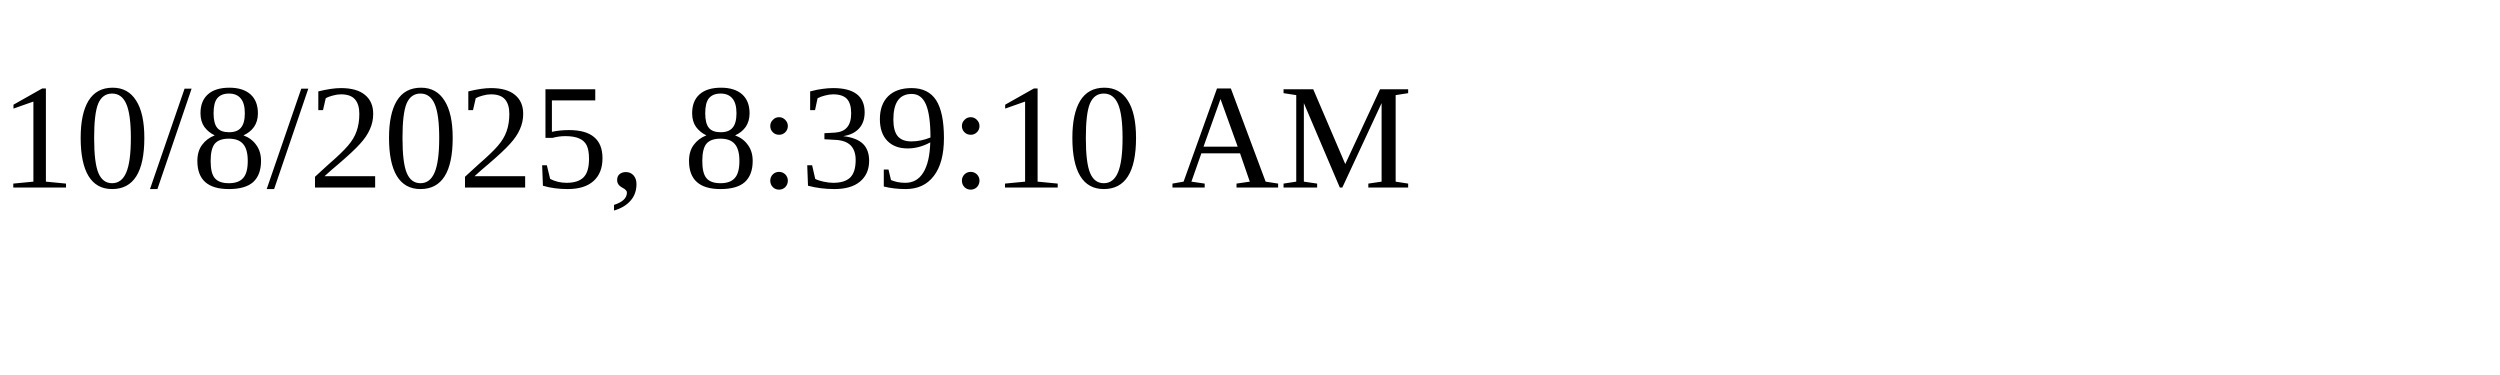
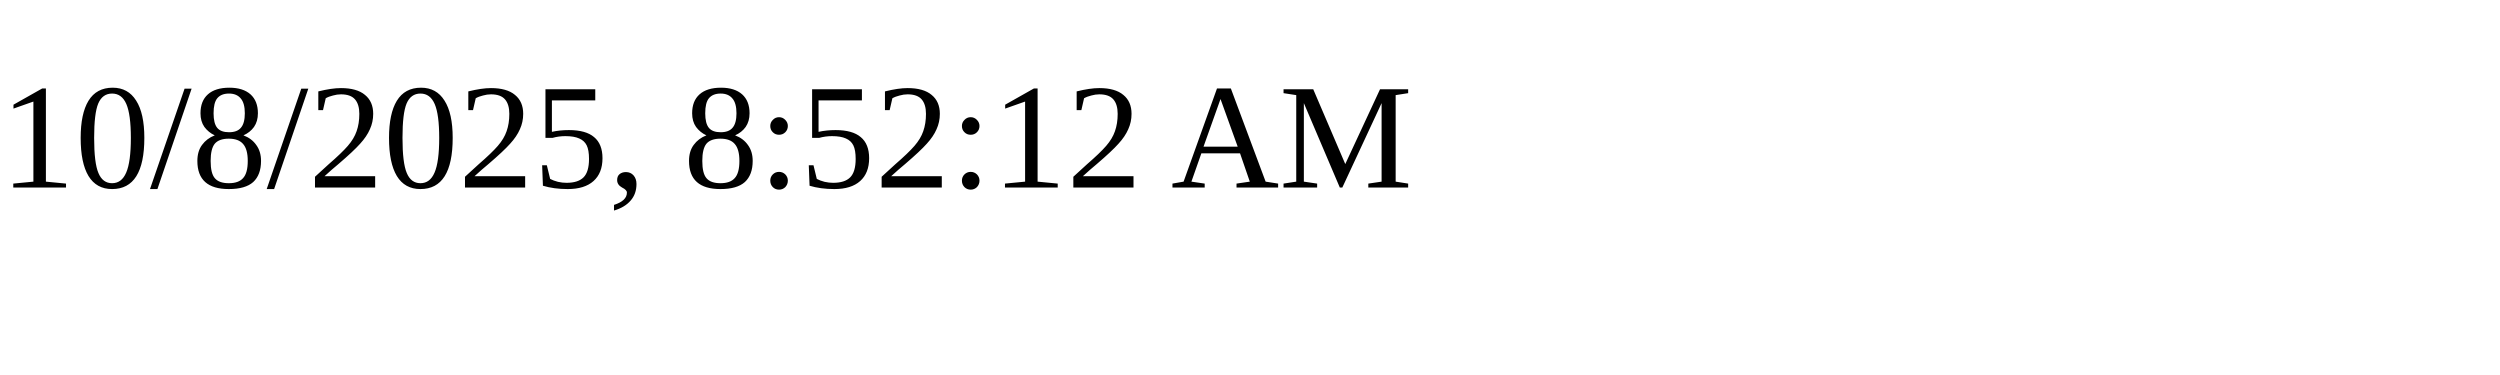
<svg xmlns="http://www.w3.org/2000/svg" height="30" width="200">
-   <text x="0" y="15">10/8/2025, 8:39:10 AM</text>
+   <text x="0" y="15">10/8/2025, 8:52:12 AM</text>
</svg>
